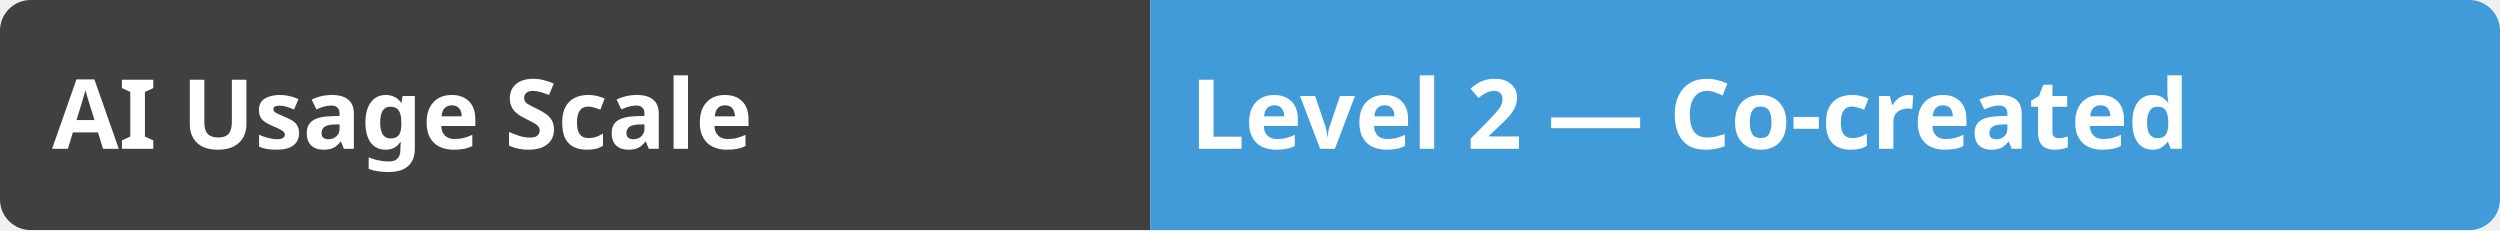
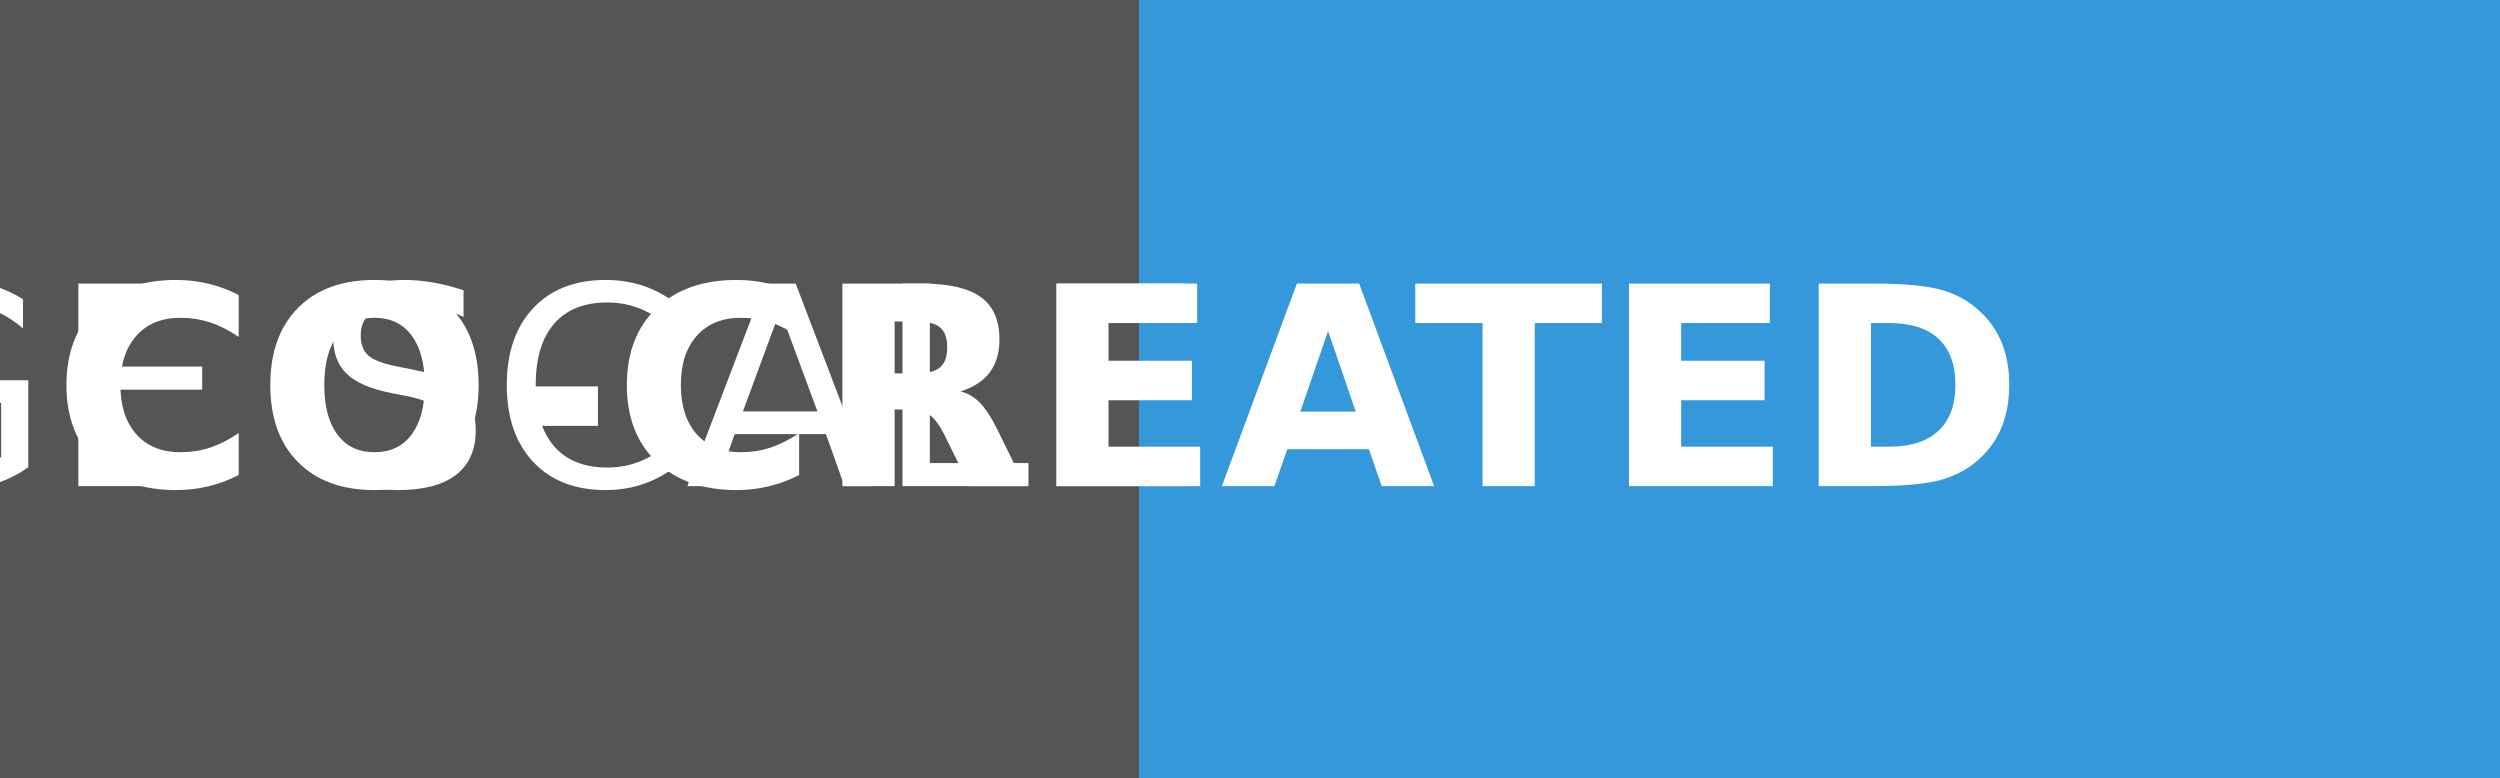
- <svg xmlns="http://www.w3.org/2000/svg" width="326" height="30" role="img" aria-label="AI Usage Scale: Level 2 — Co-created">
-   <linearGradient id="a" x2="0" y2="100%">
-     <stop offset="0" stop-color="#bbb" stop-opacity=".1" />
-     <stop offset="1" stop-color="#bbb" stop-opacity=".1" />
-   </linearGradient>
-   <mask id="m">
-     <rect width="326" height="30" rx="4" fill="#fff" />
-   </mask>
-   <g mask="url(#m)">
-     <rect width="150" height="30" fill="#333" />
-     <rect x="150" width="176" height="30" fill="#3498db" />
-     <rect width="326" height="30" fill="url(#a)" />
+ <svg xmlns="http://www.w3.org/2000/svg" width="90" height="28" role="img" aria-label="AI Usage Scale: Level 2 — Co-created">
+   <g shape-rendering="crispEdges">
+     <rect width="41" height="28" fill="#555" />
+     <rect x="41" width="49" height="28" fill="#3498db" />
  </g>
-   <g fill="#fff" text-anchor="start" font-family="Verdana,Genova,Tahoma, sans-serif" font-size="13" font-weight="bold" text-rendering="geometricPrecision">
-     <text x="7" y="20" transform="scale(.97)" aria-hidden="true">AI Usage Scale</text>
-     <text x="160" y="20" transform="scale(.97)" aria-hidden="true">Level 2 — Co-created</text>
+   <g fill="#fff" text-anchor="middle" font-family="Verdana,Geneva,DejaVu Sans,sans-serif" text-rendering="geometricPrecision" font-size="100" transform="scale(0.1)">
+     <text x="20" y="175" aria-hidden="true">AI USAGE SCALE</text>
+     <text x="66" y="175" font-weight="bold" aria-hidden="true">LEVEL 2 — CO-CREATED</text>
  </g>
</svg>
